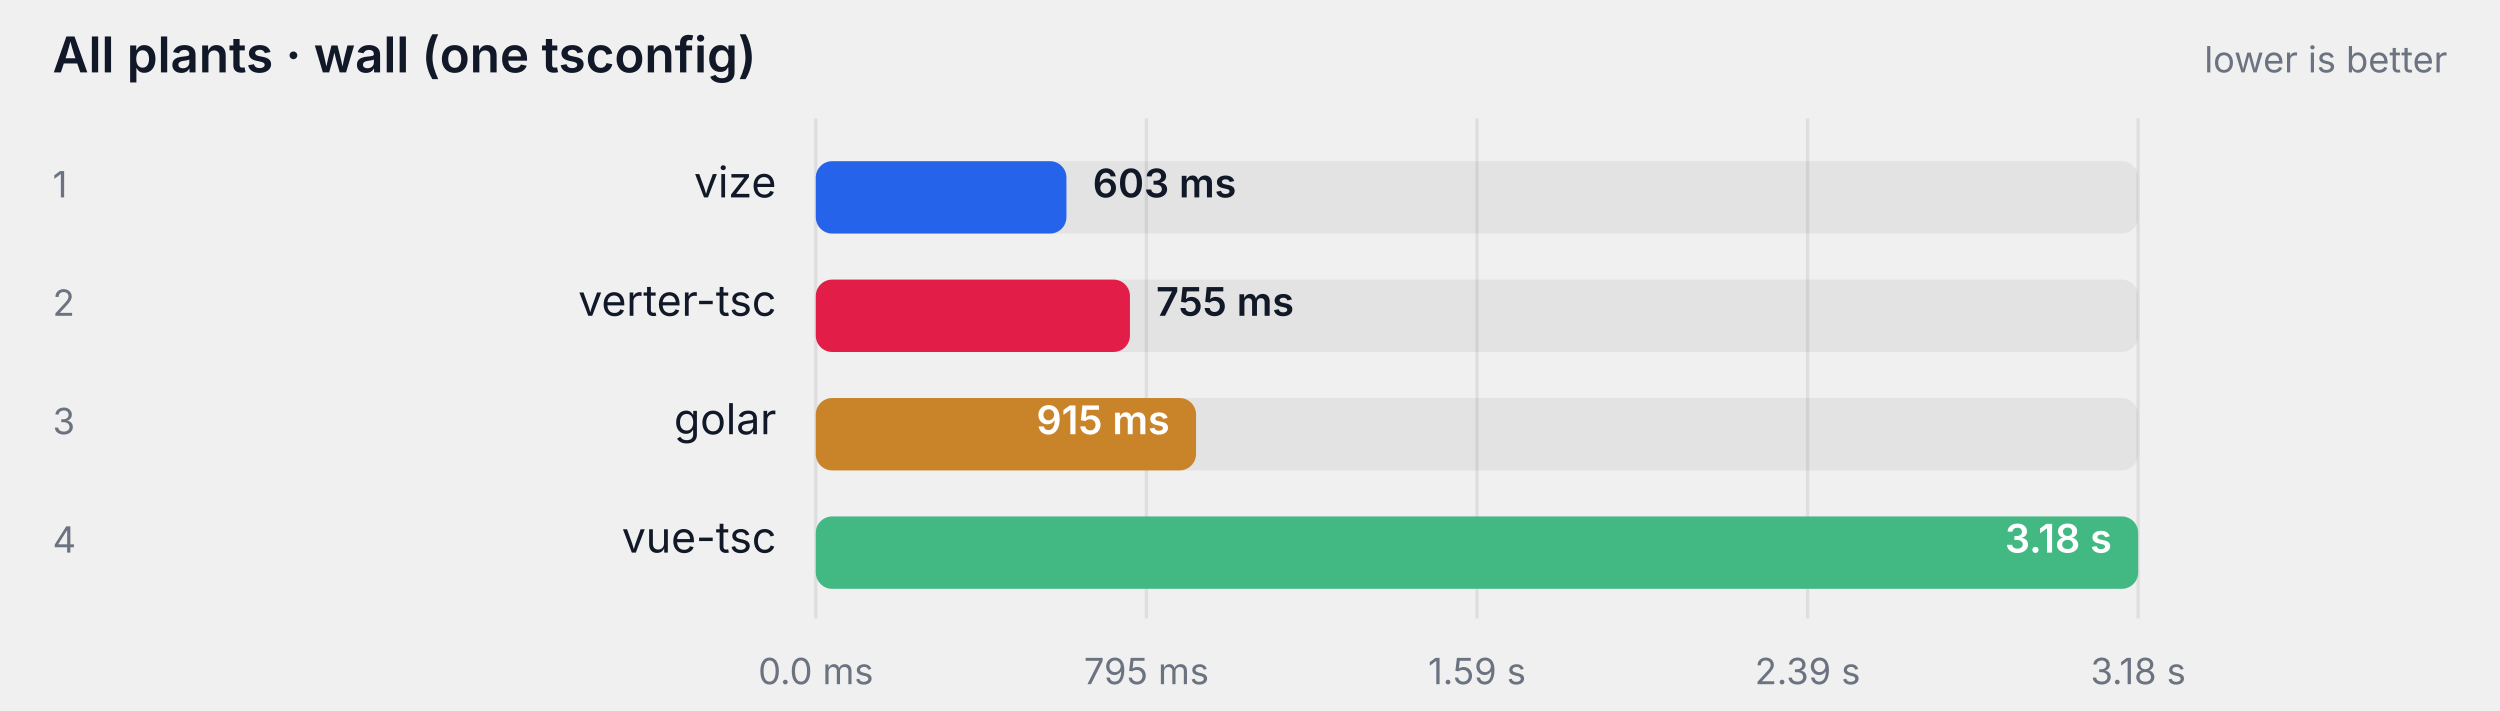
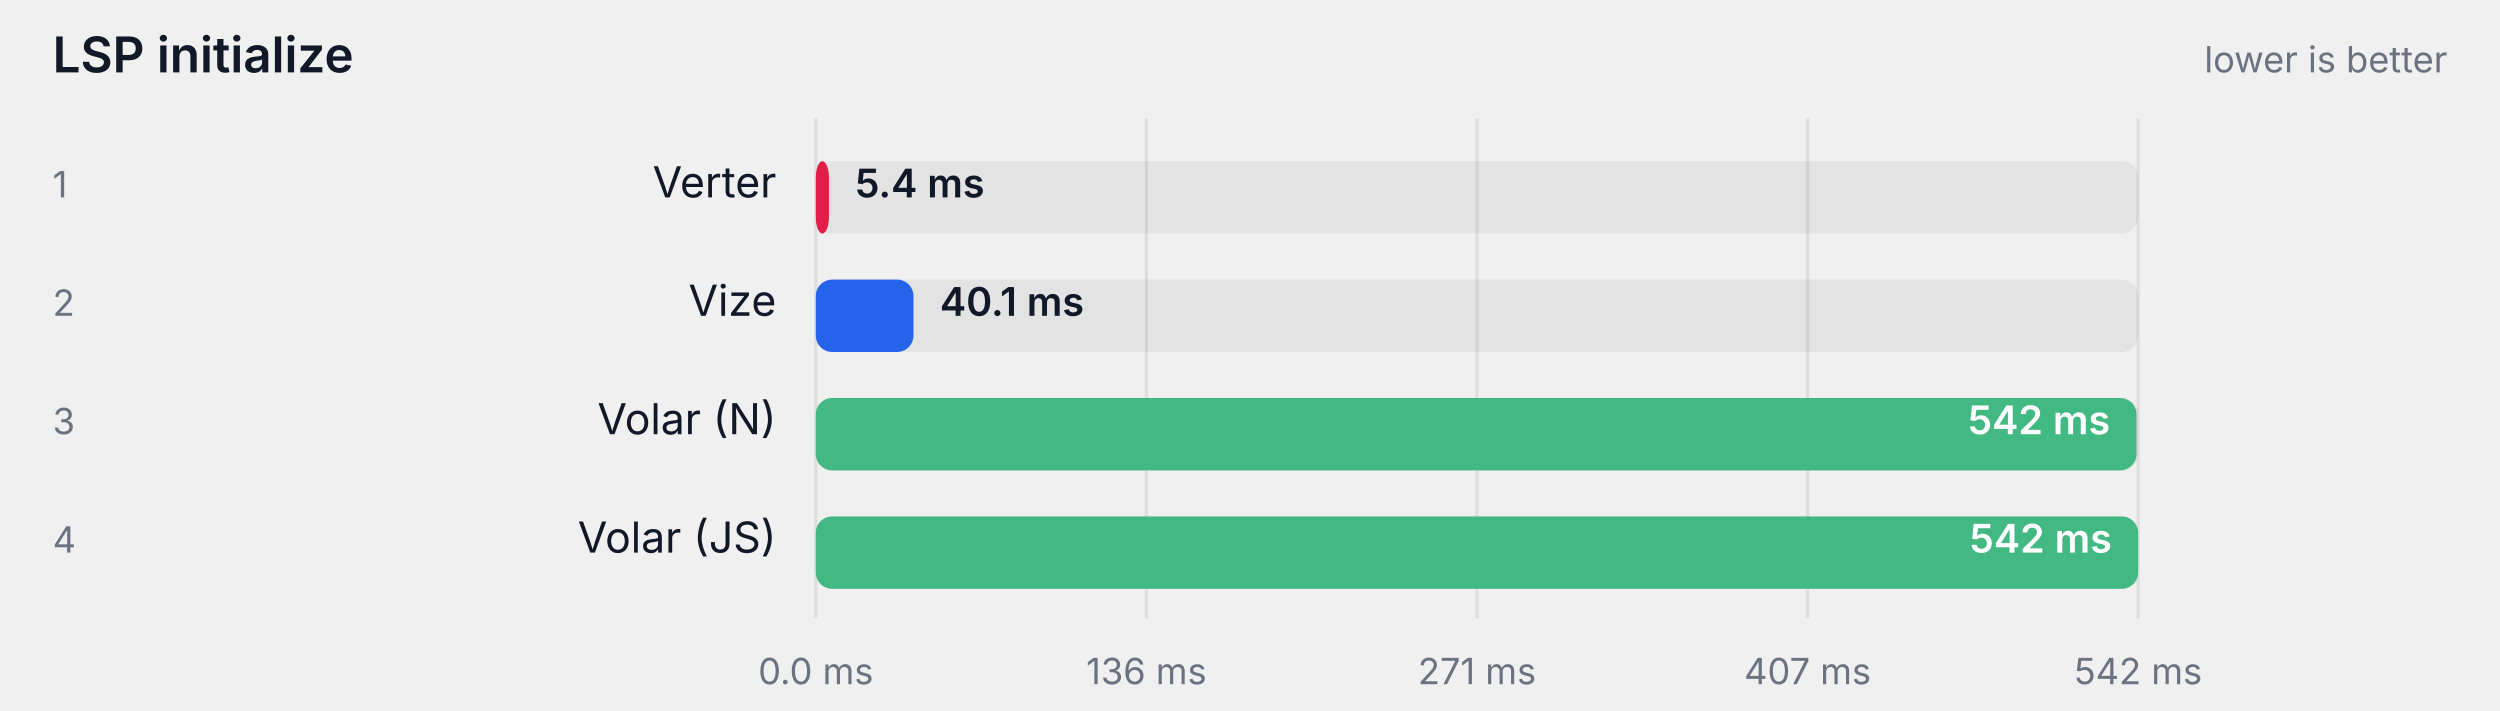
- <svg xmlns="http://www.w3.org/2000/svg" width="760" height="216" viewBox="0 0 760 216" role="img" aria-label="All plants · wall (one tsconfig)">
+ <svg xmlns="http://www.w3.org/2000/svg" width="760" height="216" viewBox="0 0 760 216" role="img" aria-label="LSP initialize">
  <style>
    text { font-family: ui-sans-serif, system-ui, -apple-system, "Segoe UI", sans-serif; }
    .label { fill: #111827; }
    .struck { text-decoration: line-through; opacity: 0.62; }
    .muted { fill: #6b7280; }
    .onbar { fill: #ffffff; }
    .track { fill: #111827; fill-opacity: 0.06; }
    .grid { stroke: #111827; stroke-opacity: 0.08; }
    @media (prefers-color-scheme: dark) {
      .label { fill: #f9fafb; }
      .muted { fill: #9ca3af; }
      .track { fill: #f9fafb; fill-opacity: 0.08; }
      .grid { stroke: #f9fafb; stroke-opacity: 0.12; }
    }
  </style>
-   <text class="label" x="16" y="22" font-size="15" font-weight="600">All plants · wall (one tsconfig)</text>
+   <text class="label" x="16" y="22" font-size="15" font-weight="600">LSP initialize</text>
  <text class="muted" x="744" y="22" text-anchor="end" font-size="11">lower is better</text>
  <line class="grid" x1="248" y1="36" x2="248" y2="188" />
  <text class="muted" x="248" y="208" text-anchor="middle" font-size="11">0.0 ms</text>
  <line class="grid" x1="348.5" y1="36" x2="348.5" y2="188" />
-   <text class="muted" x="348.5" y="208" text-anchor="middle" font-size="11">795 ms</text>
+   <text class="muted" x="348.5" y="208" text-anchor="middle" font-size="11">136 ms</text>
  <line class="grid" x1="449" y1="36" x2="449" y2="188" />
-   <text class="muted" x="449" y="208" text-anchor="middle" font-size="11">1.59 s</text>
+   <text class="muted" x="449" y="208" text-anchor="middle" font-size="11">271 ms</text>
  <line class="grid" x1="549.5" y1="36" x2="549.5" y2="188" />
-   <text class="muted" x="549.5" y="208" text-anchor="middle" font-size="11">2.39 s</text>
+   <text class="muted" x="549.5" y="208" text-anchor="middle" font-size="11">407 ms</text>
  <line class="grid" x1="650" y1="36" x2="650" y2="188" />
-   <text class="muted" x="650" y="208" text-anchor="middle" font-size="11">3.18 s</text>
+   <text class="muted" x="650" y="208" text-anchor="middle" font-size="11">542 ms</text>
  <text class="muted" x="16" y="60" font-size="11">1</text>
-   <text class="label" x="236" y="60" text-anchor="end" font-size="13">vize</text>
+   <text class="label" x="236" y="60" text-anchor="end" font-size="13">Verter</text>
  <rect class="track" x="248" y="49" width="402" height="22" rx="5" />
-   <rect x="248" y="49" width="76.2" height="22" rx="5" fill="#2563eb" />
-   <text class="label" x="332.189" y="60" font-size="12" font-weight="600">603 ms</text>
+   <rect x="248" y="49" width="4.0" height="22" rx="5" fill="#e11d48" />
+   <text class="label" x="260.002" y="60" font-size="12" font-weight="600">5.4 ms</text>
  <text class="muted" x="16" y="96" font-size="11">2</text>
-   <text class="label" x="236" y="96" text-anchor="end" font-size="13">verter-tsc</text>
+   <text class="label" x="236" y="96" text-anchor="end" font-size="13">Vize</text>
  <rect class="track" x="248" y="85" width="402" height="22" rx="5" />
-   <rect x="248" y="85" width="95.5" height="22" rx="5" fill="#e11d48" />
-   <text class="label" x="351.461" y="96" font-size="12" font-weight="600">755 ms</text>
+   <rect x="248" y="85" width="29.7" height="22" rx="5" fill="#2563eb" />
+   <text class="label" x="285.72" y="96" font-size="12" font-weight="600">40.1 ms</text>
  <text class="muted" x="16" y="132" font-size="11">3</text>
-   <text class="label" x="236" y="132" text-anchor="end" font-size="13">golar</text>
+   <text class="label" x="236" y="132" text-anchor="end" font-size="13">Volar (N)</text>
  <rect class="track" x="248" y="121" width="402" height="22" rx="5" />
-   <rect x="248" y="121" width="115.6" height="22" rx="5" fill="#c9842a" />
-   <text class="onbar" x="355.579" y="132" text-anchor="end" font-size="12" font-weight="600">915 ms</text>
+   <rect x="248" y="121" width="401.5" height="22" rx="5" fill="#42b883" />
+   <text class="onbar" x="641.481" y="132" text-anchor="end" font-size="12" font-weight="600">542 ms</text>
  <text class="muted" x="16" y="168" font-size="11">4</text>
-   <text class="label" x="236" y="168" text-anchor="end" font-size="13">vue-tsc</text>
+   <text class="label" x="236" y="168" text-anchor="end" font-size="13">Volar (JS)</text>
  <rect class="track" x="248" y="157" width="402" height="22" rx="5" />
  <rect x="248" y="157" width="402.0" height="22" rx="5" fill="#42b883" />
-   <text class="onbar" x="642" y="168" text-anchor="end" font-size="12" font-weight="600">3.18 s</text>
+   <text class="onbar" x="642" y="168" text-anchor="end" font-size="12" font-weight="600">542 ms</text>
</svg>
